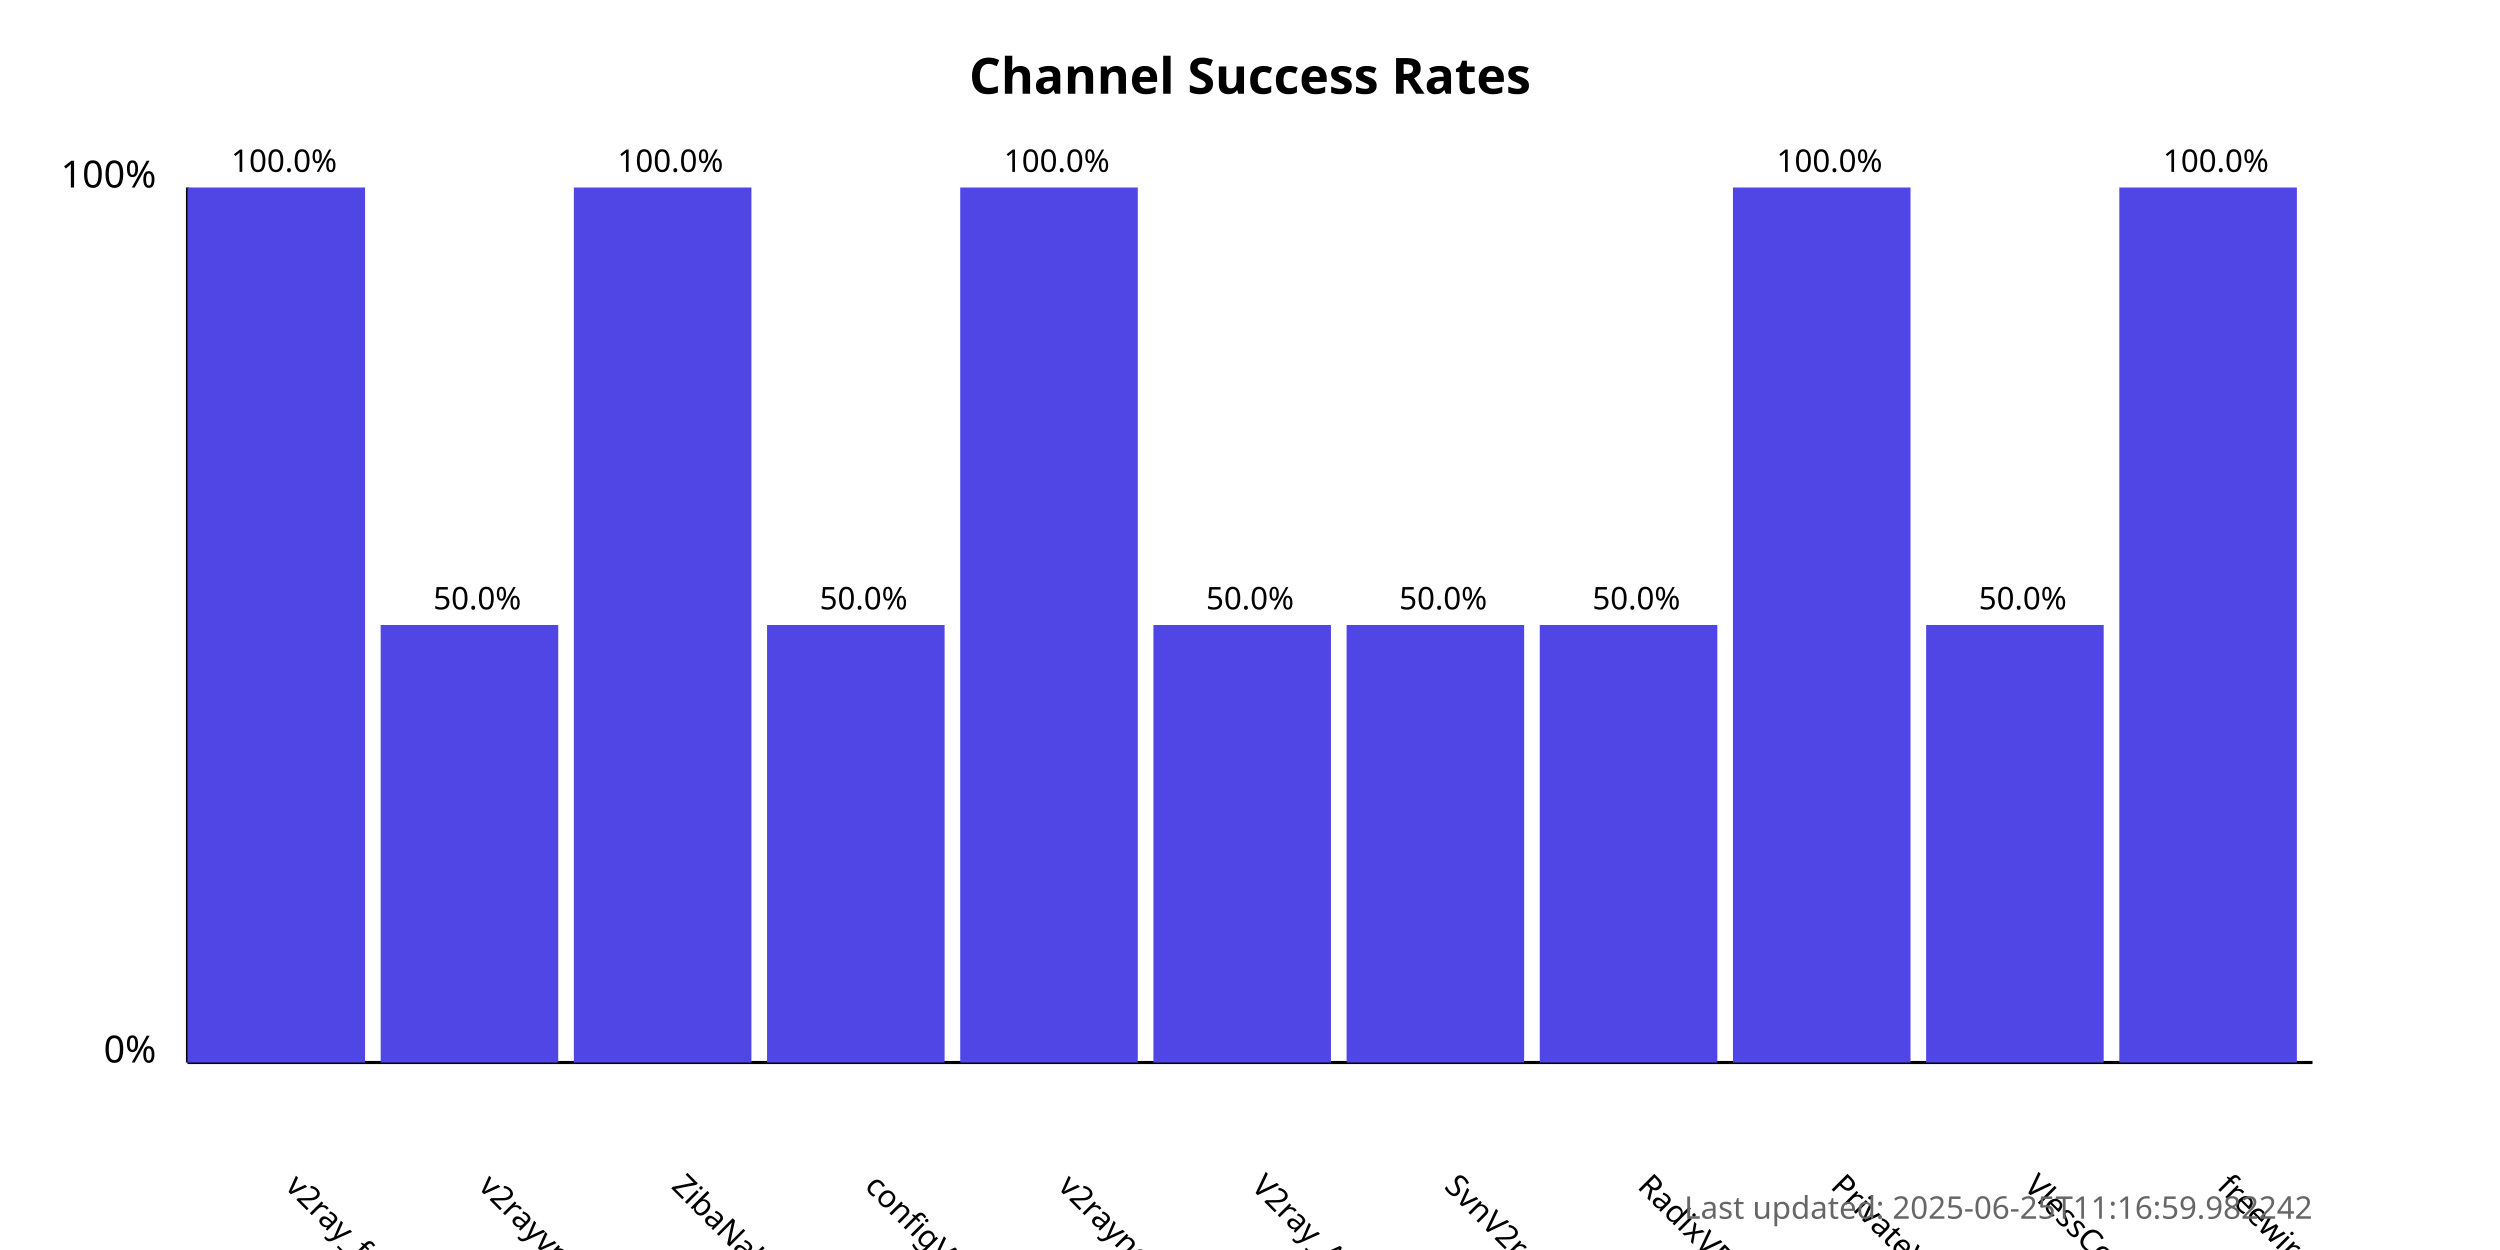
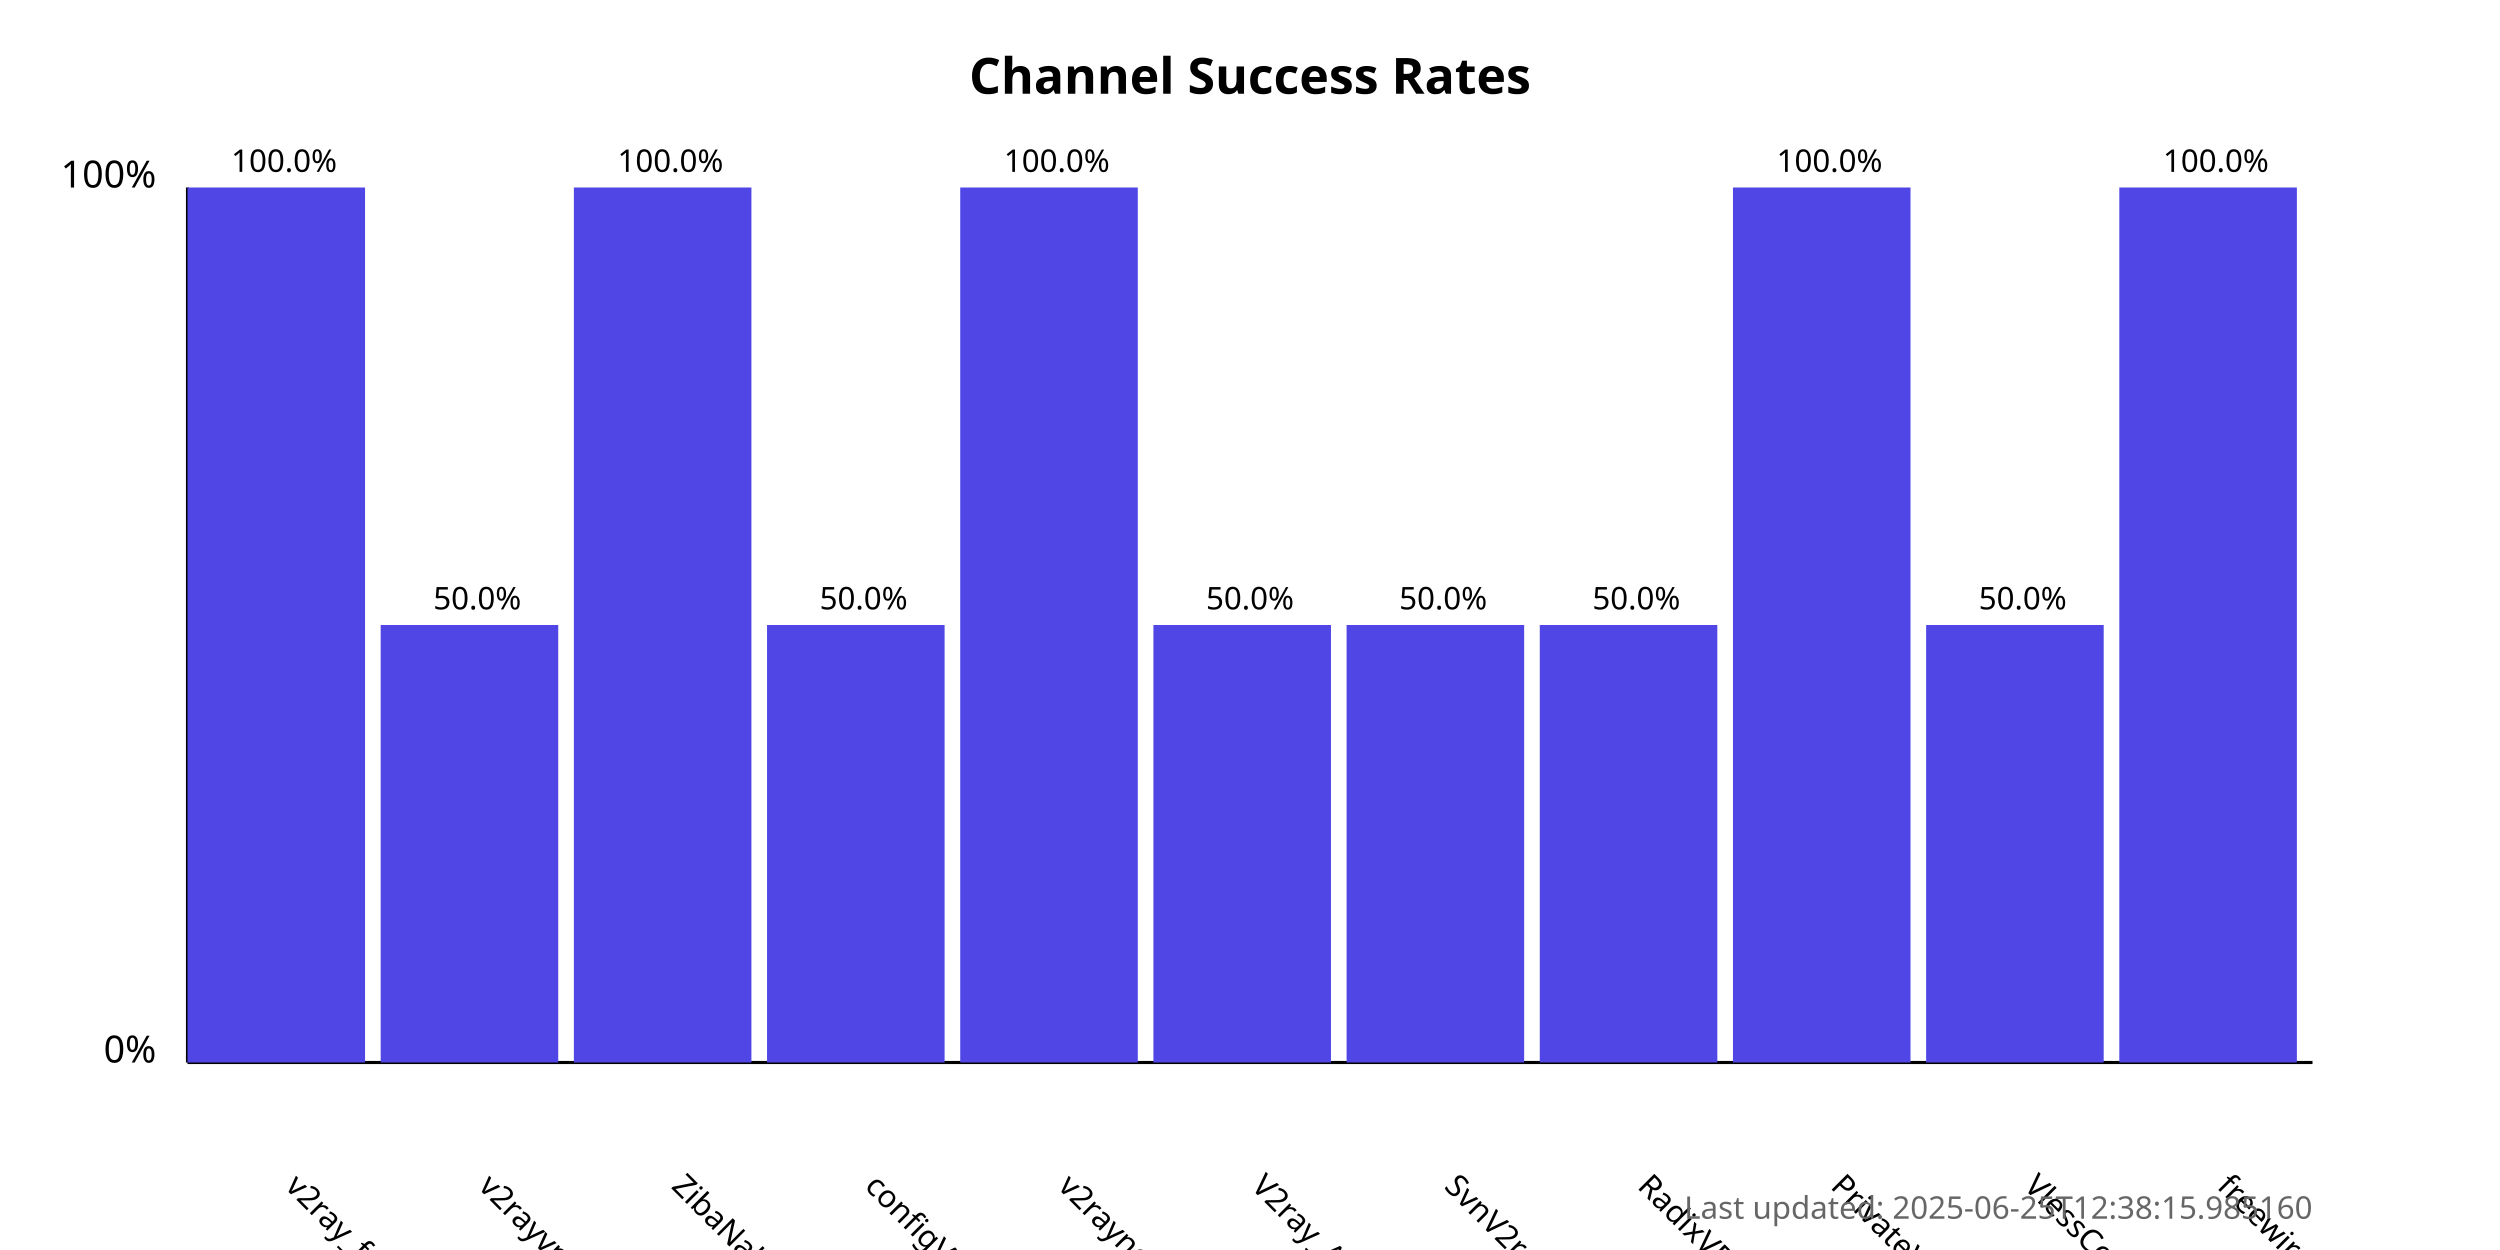
<svg xmlns="http://www.w3.org/2000/svg" width="800" height="400">
  <style>
            .chart-title { font: bold 16px sans-serif; }
            .axis-label { font: 12px sans-serif; }
            .tick-label { font: 10px sans-serif; }
            .bar { fill: #4f46e5; }
            .bar:hover { fill: #6366f1; }
            .timestamp { font: 10px sans-serif; fill: #666; }
        </style>
  <text x="400.0" y="30" text-anchor="middle" class="chart-title">
            Channel Success Rates
        </text>
  <line x1="60" y1="340" x2="60" y2="60" stroke="black" stroke-width="1" />
  <line x1="60" y1="340" x2="740" y2="340" stroke="black" stroke-width="1" />
  <text x="50" y="340" text-anchor="end" class="axis-label">0%</text>
  <text x="50" y="60" text-anchor="end" class="axis-label">100%</text>
  <g>
    <rect x="60" y="60.0" width="56.818" height="280.0" class="bar" />
    <text x="90.909" y="380" transform="rotate(45, 90.90909, 380)" text-anchor="start" class="tick-label">
                v2ray_free_conf
            </text>
    <text x="90.909" y="55.0" text-anchor="middle" class="tick-label">
                100.0%
            </text>
  </g>
  <g>
    <rect x="121.818" y="200.0" width="56.818" height="140.0" class="bar" />
    <text x="152.727" y="380" transform="rotate(45, 152.7273, 380)" text-anchor="start" class="tick-label">
                v2rayvpno
            </text>
    <text x="152.727" y="195.0" text-anchor="middle" class="tick-label">
                50.0%
            </text>
  </g>
  <g>
    <rect x="183.636" y="60.0" width="56.818" height="280.0" class="bar" />
    <text x="214.545" y="380" transform="rotate(45, 214.5455, 380)" text-anchor="start" class="tick-label">
                ZibaNabz
            </text>
    <text x="214.545" y="55.0" text-anchor="middle" class="tick-label">
                100.0%
            </text>
  </g>
  <g>
    <rect x="245.455" y="200.0" width="56.818" height="140.0" class="bar" />
    <text x="276.364" y="380" transform="rotate(45, 276.3636, 380)" text-anchor="start" class="tick-label">
                configV2rayForFree
            </text>
    <text x="276.364" y="195.0" text-anchor="middle" class="tick-label">
                50.0%
            </text>
  </g>
  <g>
    <rect x="307.273" y="60.0" width="56.818" height="280.0" class="bar" />
    <text x="338.182" y="380" transform="rotate(45, 338.1818, 380)" text-anchor="start" class="tick-label">
                v2rayngvpn
            </text>
    <text x="338.182" y="55.0" text-anchor="middle" class="tick-label">
                100.0%
            </text>
  </g>
  <g>
    <rect x="369.091" y="200.0" width="56.818" height="140.0" class="bar" />
    <text x="400.0" y="380" transform="rotate(45, 400.0, 380)" text-anchor="start" class="tick-label">
                V2ray_Alpha
            </text>
    <text x="400.0" y="195.0" text-anchor="middle" class="tick-label">
                50.0%
            </text>
  </g>
  <g>
    <rect x="430.909" y="200.0" width="56.818" height="140.0" class="bar" />
    <text x="461.818" y="380" transform="rotate(45, 461.8182, 380)" text-anchor="start" class="tick-label">
                SvnV2ray
            </text>
    <text x="461.818" y="195.0" text-anchor="middle" class="tick-label">
                50.0%
            </text>
  </g>
  <g>
    <rect x="492.727" y="200.0" width="56.818" height="140.0" class="bar" />
    <text x="523.636" y="380" transform="rotate(45, 523.6364, 380)" text-anchor="start" class="tick-label">
                RadixVPN
            </text>
    <text x="523.636" y="195.0" text-anchor="middle" class="tick-label">
                50.0%
            </text>
  </g>
  <g>
    <rect x="554.545" y="60.0" width="56.818" height="280.0" class="bar" />
    <text x="585.455" y="380" transform="rotate(45, 585.4545, 380)" text-anchor="start" class="tick-label">
                PrivateVPNs
            </text>
    <text x="585.455" y="55.0" text-anchor="middle" class="tick-label">
                100.0%
            </text>
  </g>
  <g>
    <rect x="616.364" y="200.0" width="56.818" height="140.0" class="bar" />
    <text x="647.273" y="380" transform="rotate(45, 647.2727, 380)" text-anchor="start" class="tick-label">
                VlessConfig
            </text>
    <text x="647.273" y="195.0" text-anchor="middle" class="tick-label">
                50.0%
            </text>
  </g>
  <g>
    <rect x="678.182" y="60.0" width="56.818" height="280.0" class="bar" />
    <text x="709.091" y="380" transform="rotate(45, 709.0909, 380)" text-anchor="start" class="tick-label">
                freewireguard
            </text>
    <text x="709.091" y="55.0" text-anchor="middle" class="tick-label">
                100.0%
            </text>
  </g>
  <text x="740" y="390" text-anchor="end" class="timestamp">
-             Last updated: 2025-06-25T11:16:59.982242
+             Last updated: 2025-06-25T12:38:15.985160
        </text>
</svg>
